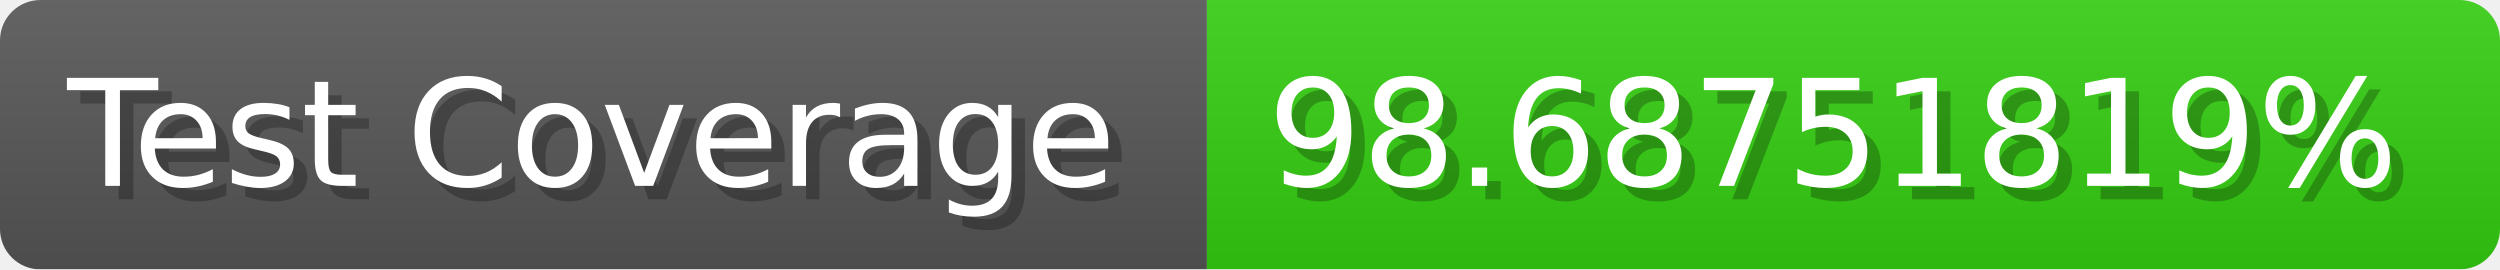
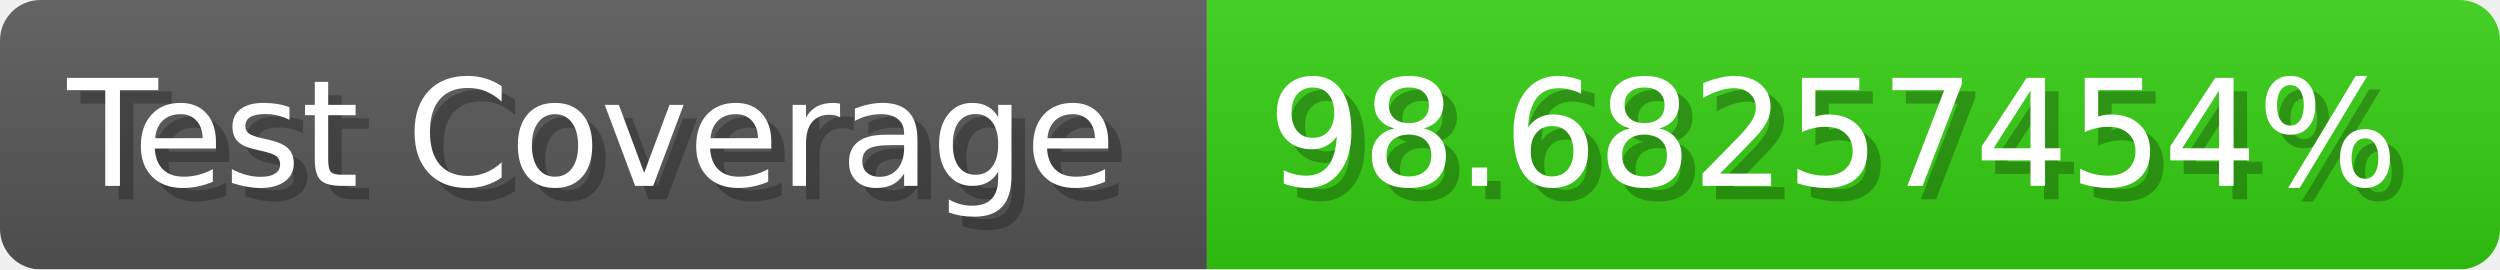
- <svg xmlns="http://www.w3.org/2000/svg" width="185.6" height="20" viewBox="0 0 1856 200" role="img" aria-label="Test Coverage: 98.68751819%">
+ <svg xmlns="http://www.w3.org/2000/svg" width="185.6" height="20" viewBox="0 0 1856 200" role="img" aria-label="Test Coverage: 98.68257454%">
  <linearGradient id="a" x2="0" y2="100%">
    <stop offset="0" stop-opacity=".1" stop-color="#EEE" />
    <stop offset="1" stop-opacity=".1" />
  </linearGradient>
  <mask id="m">
    <rect width="1856" height="200" rx="30" fill="#FFF" />
  </mask>
  <g mask="url(#m)">
    <rect width="896" height="200" fill="#555" />
    <rect width="960" height="200" fill="#3C1" x="896" />
    <rect width="1856" height="200" fill="url(#a)" />
  </g>
  <g aria-hidden="true" fill="#fff" text-anchor="start" font-family="Verdana,DejaVu Sans,sans-serif" font-size="110">
    <text x="60" y="148" textLength="796" fill="#000" opacity="0.25">Test Coverage</text>
    <text x="50" y="138" textLength="796">Test Coverage</text>
-     <text x="951" y="148" textLength="860" fill="#000" opacity="0.25">98.68751819%</text>
-     <text x="941" y="138" textLength="860">98.68751819%</text>
+     <text x="951" y="148" textLength="860" fill="#000" opacity="0.25">98.68257454%</text>
+     <text x="941" y="138" textLength="860">98.68257454%</text>
  </g>
</svg>
